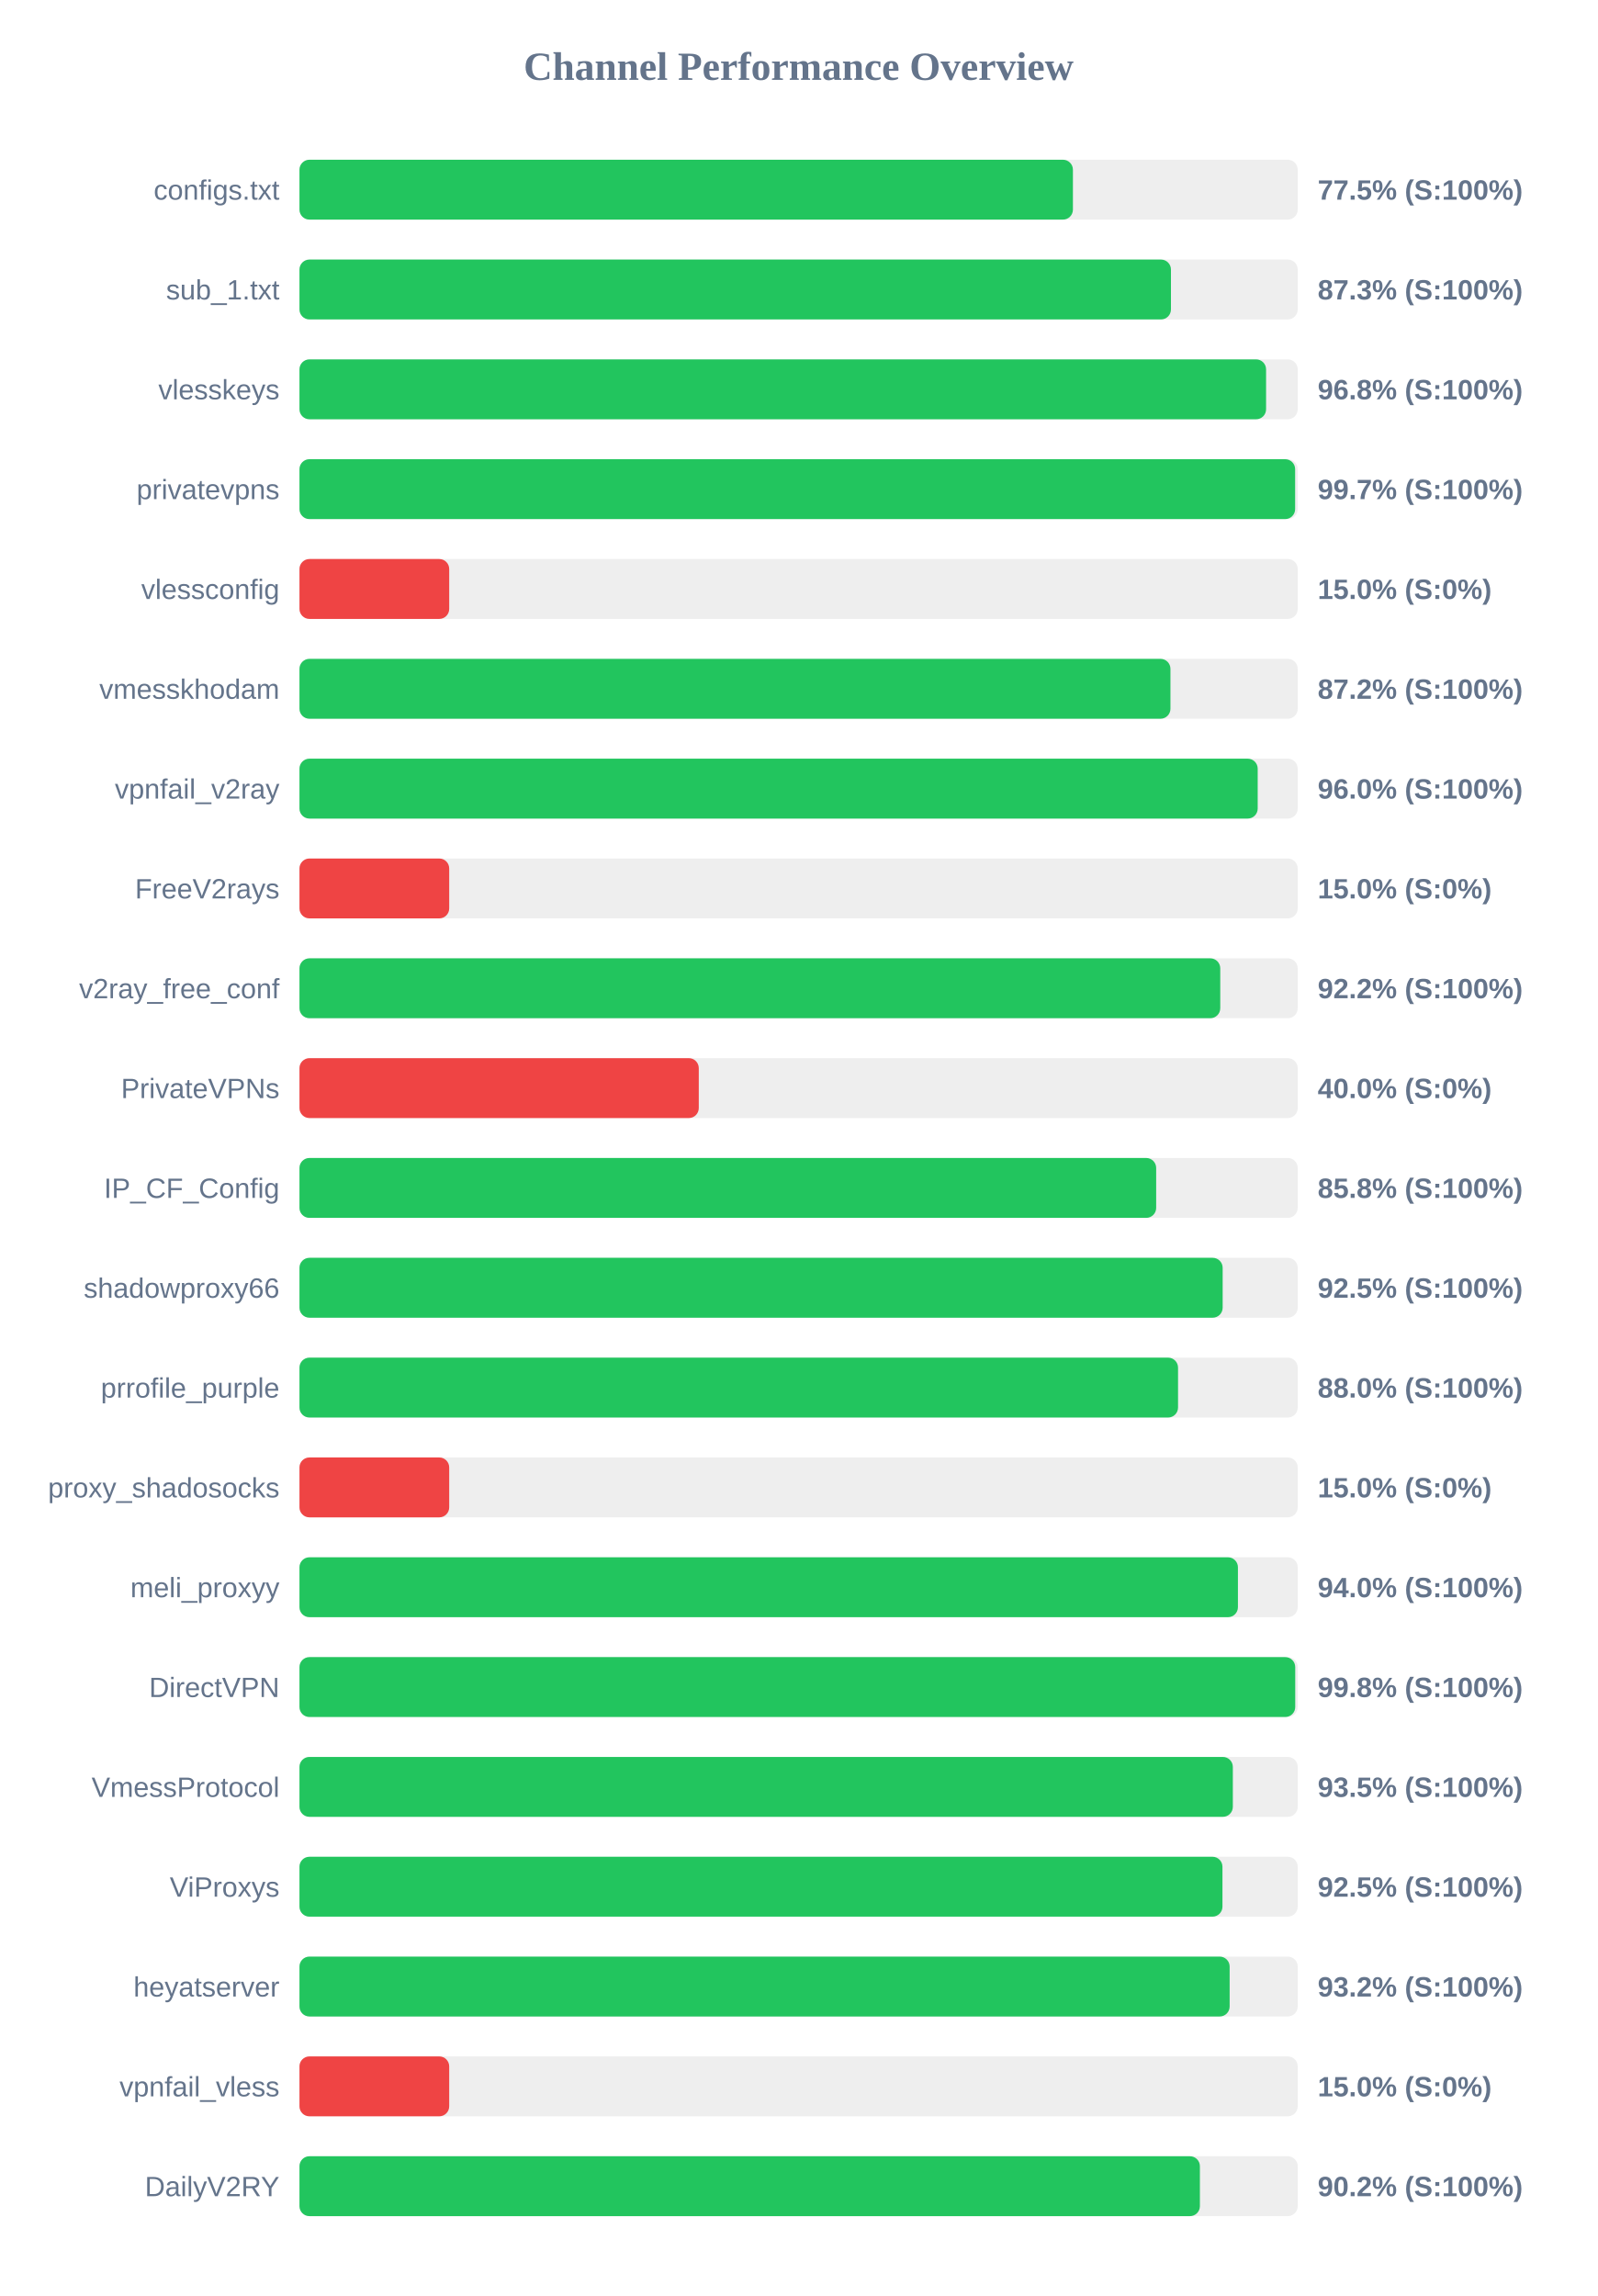
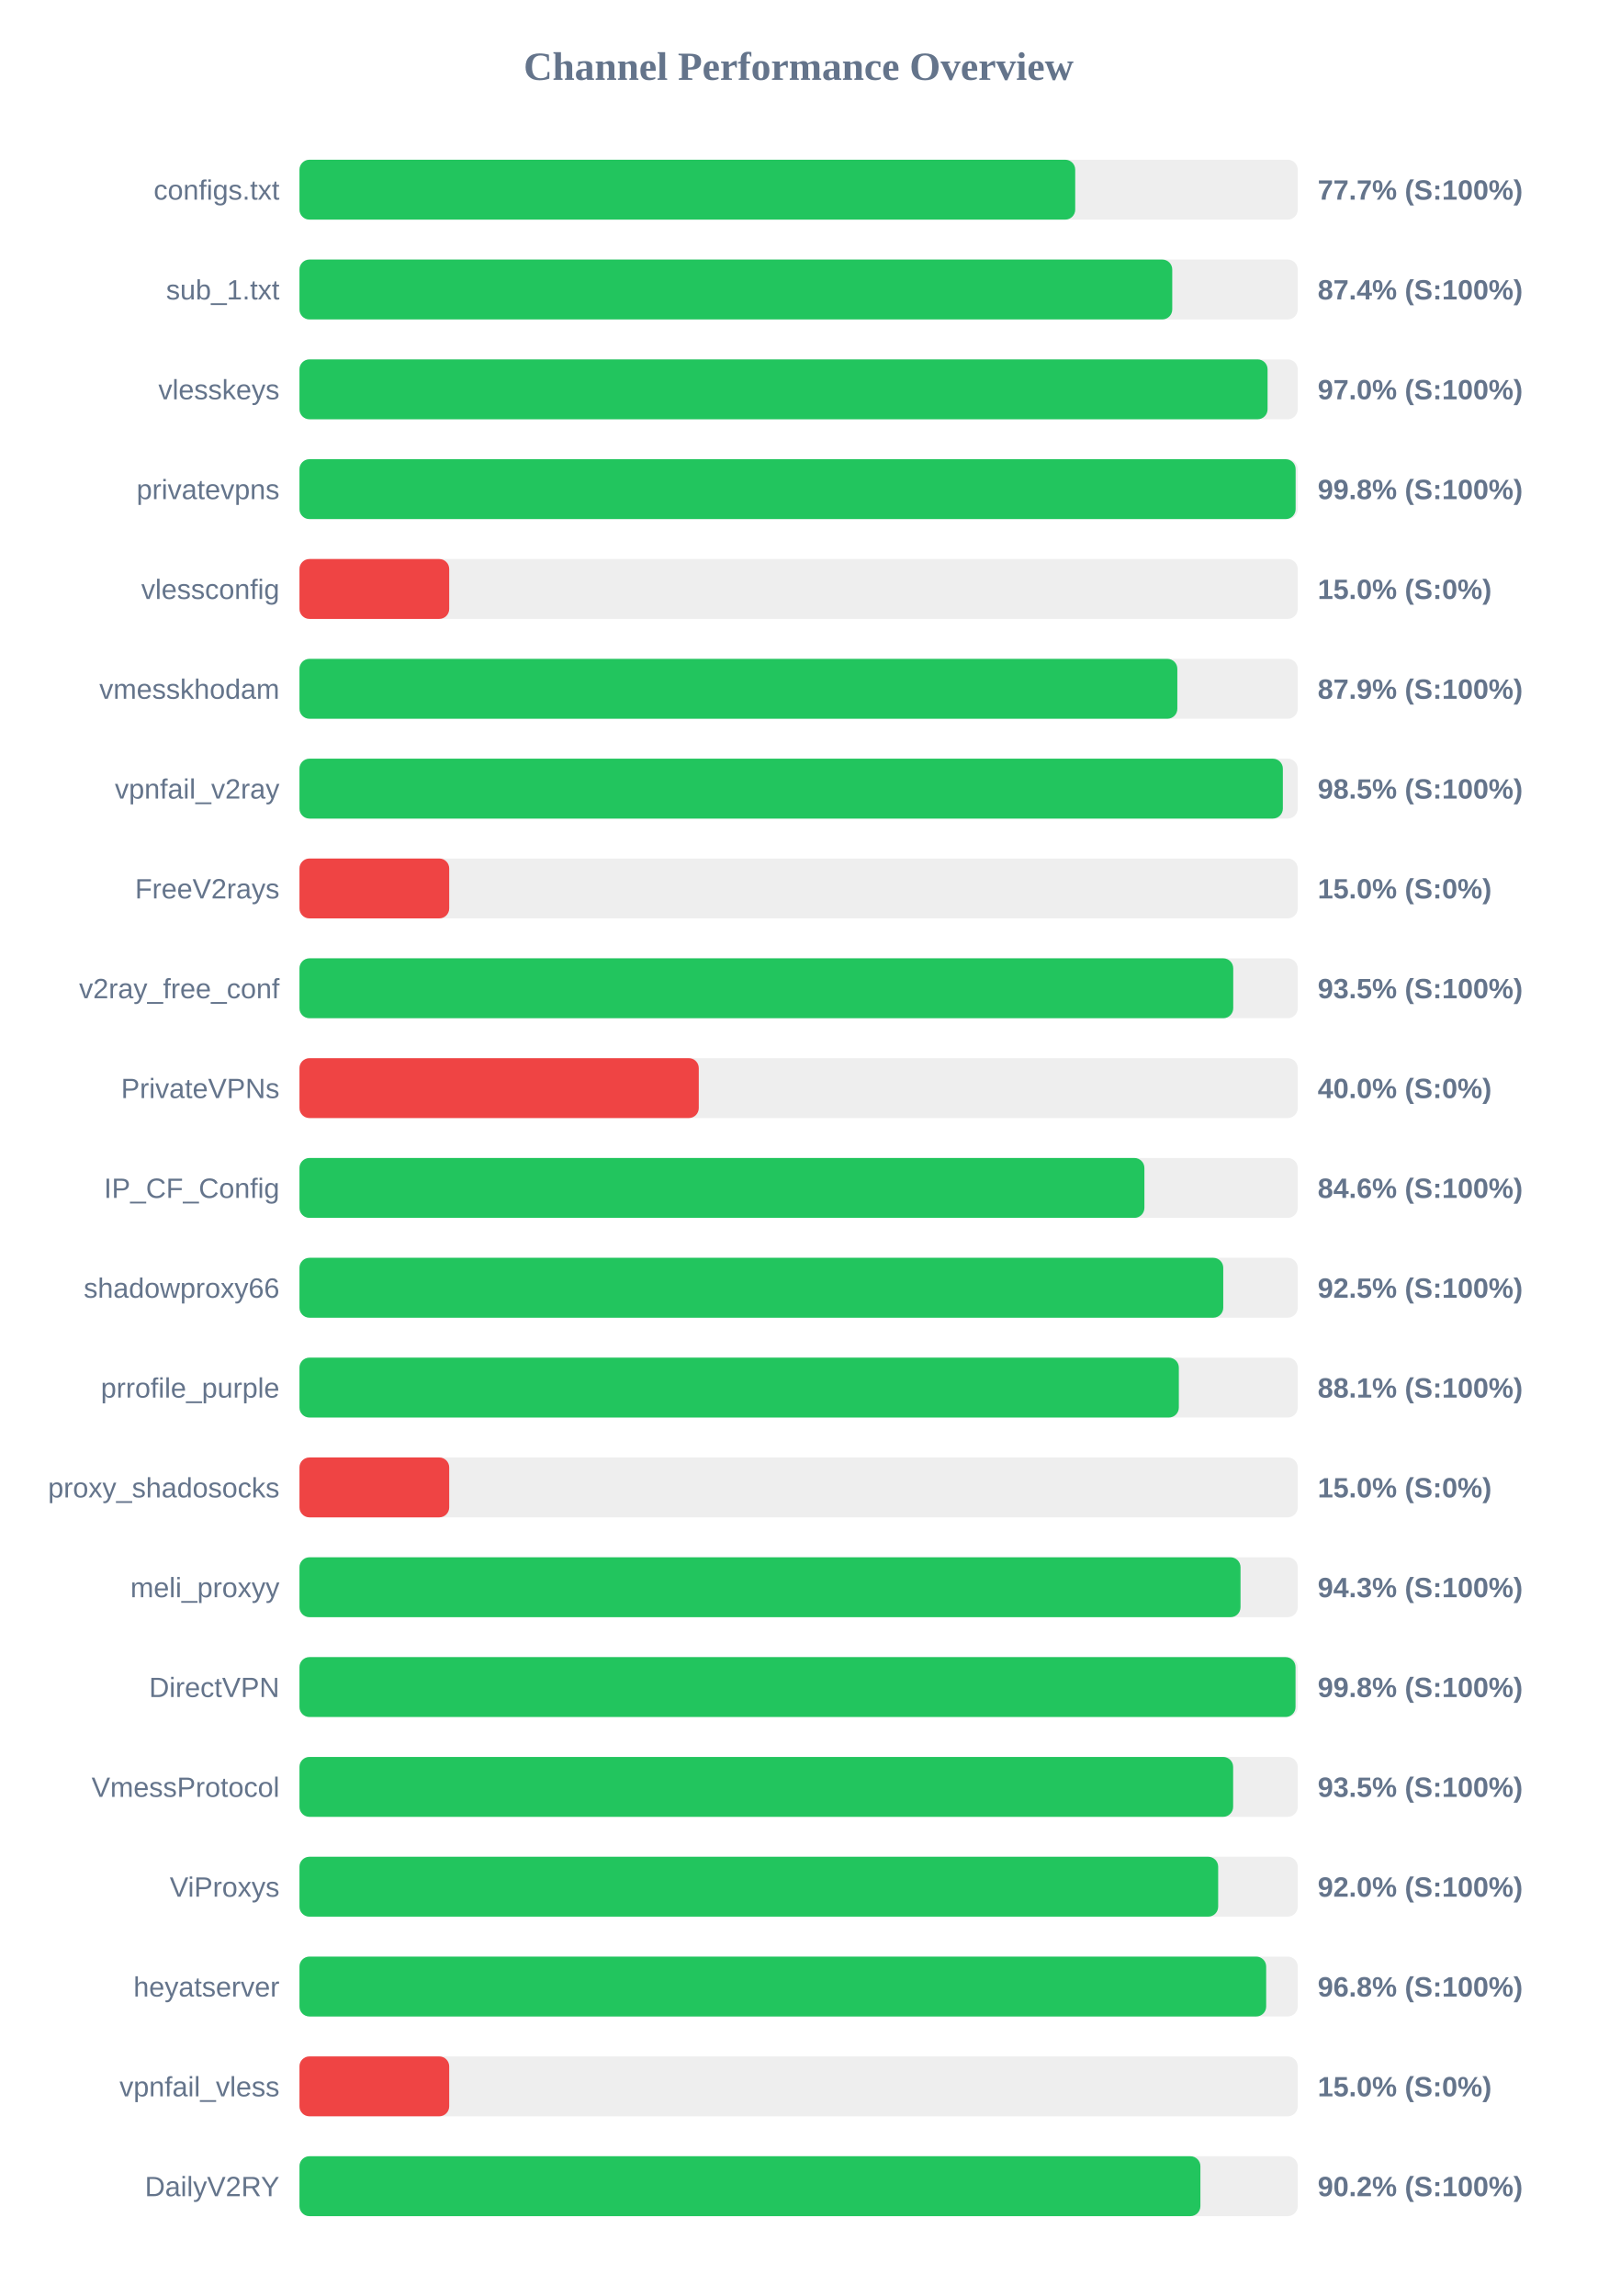
<svg xmlns="http://www.w3.org/2000/svg" width="800" height="1150" version="1.1">
  <style>
        .row { font: 14px Arial; fill: #64748b; }
        .score { font: bold 14px Arial; fill: #64748b; }
    </style>
  <text x="400" y="40" text-anchor="middle" font-size="20px" font-weight="bold" fill="#64748b">Channel Performance Overview</text>
  <rect x="150" y="80" width="500" height="30" fill="#eee" rx="5" />
-   <rect x="150" y="80" width="387.4" height="30" fill="#22c55e" rx="5" />
+   <rect x="150" y="80" width="388.55" height="30" fill="#22c55e" rx="5" />
  <text x="140" y="100" text-anchor="end" class="row">configs.txt</text>
-   <text x="660" y="100" text-anchor="start" class="score">77.5% (S:100%)</text>
+   <text x="660" y="100" text-anchor="start" class="score">77.7% (S:100%)</text>
  <rect x="150" y="130" width="500" height="30" fill="#eee" rx="5" />
-   <rect x="150" y="130" width="436.5" height="30" fill="#22c55e" rx="5" />
+   <rect x="150" y="130" width="437.15" height="30" fill="#22c55e" rx="5" />
  <text x="140" y="150" text-anchor="end" class="row">sub_1.txt</text>
-   <text x="660" y="150" text-anchor="start" class="score">87.3% (S:100%)</text>
+   <text x="660" y="150" text-anchor="start" class="score">87.4% (S:100%)</text>
  <rect x="150" y="180" width="500" height="30" fill="#eee" rx="5" />
-   <rect x="150" y="180" width="484.15" height="30" fill="#22c55e" rx="5" />
+   <rect x="150" y="180" width="484.9" height="30" fill="#22c55e" rx="5" />
  <text x="140" y="200" text-anchor="end" class="row">vlesskeys</text>
-   <text x="660" y="200" text-anchor="start" class="score">96.8% (S:100%)</text>
+   <text x="660" y="200" text-anchor="start" class="score">97.0% (S:100%)</text>
  <rect x="150" y="230" width="500" height="30" fill="#eee" rx="5" />
-   <rect x="150" y="230" width="498.7" height="30" fill="#22c55e" rx="5" />
+   <rect x="150" y="230" width="498.95" height="30" fill="#22c55e" rx="5" />
  <text x="140" y="250" text-anchor="end" class="row">privatevpns</text>
-   <text x="660" y="250" text-anchor="start" class="score">99.7% (S:100%)</text>
+   <text x="660" y="250" text-anchor="start" class="score">99.8% (S:100%)</text>
  <rect x="150" y="280" width="500" height="30" fill="#eee" rx="5" />
  <rect x="150" y="280" width="75.0" height="30" fill="#ef4444" rx="5" />
  <text x="140" y="300" text-anchor="end" class="row">vlessconfig</text>
  <text x="660" y="300" text-anchor="start" class="score">15.0% (S:0%)</text>
  <rect x="150" y="330" width="500" height="30" fill="#eee" rx="5" />
-   <rect x="150" y="330" width="436.25" height="30" fill="#22c55e" rx="5" />
+   <rect x="150" y="330" width="439.7" height="30" fill="#22c55e" rx="5" />
  <text x="140" y="350" text-anchor="end" class="row">vmesskhodam</text>
-   <text x="660" y="350" text-anchor="start" class="score">87.2% (S:100%)</text>
+   <text x="660" y="350" text-anchor="start" class="score">87.9% (S:100%)</text>
  <rect x="150" y="380" width="500" height="30" fill="#eee" rx="5" />
-   <rect x="150" y="380" width="479.95" height="30" fill="#22c55e" rx="5" />
+   <rect x="150" y="380" width="492.55" height="30" fill="#22c55e" rx="5" />
  <text x="140" y="400" text-anchor="end" class="row">vpnfail_v2ray</text>
-   <text x="660" y="400" text-anchor="start" class="score">96.0% (S:100%)</text>
+   <text x="660" y="400" text-anchor="start" class="score">98.5% (S:100%)</text>
  <rect x="150" y="430" width="500" height="30" fill="#eee" rx="5" />
  <rect x="150" y="430" width="75.0" height="30" fill="#ef4444" rx="5" />
  <text x="140" y="450" text-anchor="end" class="row">FreeV2rays</text>
  <text x="660" y="450" text-anchor="start" class="score">15.0% (S:0%)</text>
  <rect x="150" y="480" width="500" height="30" fill="#eee" rx="5" />
-   <rect x="150" y="480" width="461.2" height="30" fill="#22c55e" rx="5" />
+   <rect x="150" y="480" width="467.7" height="30" fill="#22c55e" rx="5" />
  <text x="140" y="500" text-anchor="end" class="row">v2ray_free_conf</text>
-   <text x="660" y="500" text-anchor="start" class="score">92.2% (S:100%)</text>
+   <text x="660" y="500" text-anchor="start" class="score">93.5% (S:100%)</text>
  <rect x="150" y="530" width="500" height="30" fill="#eee" rx="5" />
  <rect x="150" y="530" width="200.0" height="30" fill="#ef4444" rx="5" />
  <text x="140" y="550" text-anchor="end" class="row">PrivateVPNs</text>
  <text x="660" y="550" text-anchor="start" class="score">40.0% (S:0%)</text>
  <rect x="150" y="580" width="500" height="30" fill="#eee" rx="5" />
-   <rect x="150" y="580" width="429.1" height="30" fill="#22c55e" rx="5" />
+   <rect x="150" y="580" width="423.2" height="30" fill="#22c55e" rx="5" />
  <text x="140" y="600" text-anchor="end" class="row">IP_CF_Config</text>
-   <text x="660" y="600" text-anchor="start" class="score">85.8% (S:100%)</text>
+   <text x="660" y="600" text-anchor="start" class="score">84.6% (S:100%)</text>
  <rect x="150" y="630" width="500" height="30" fill="#eee" rx="5" />
-   <rect x="150" y="630" width="462.4" height="30" fill="#22c55e" rx="5" />
+   <rect x="150" y="630" width="462.7" height="30" fill="#22c55e" rx="5" />
  <text x="140" y="650" text-anchor="end" class="row">shadowproxy66</text>
  <text x="660" y="650" text-anchor="start" class="score">92.5% (S:100%)</text>
  <rect x="150" y="680" width="500" height="30" fill="#eee" rx="5" />
-   <rect x="150" y="680" width="440.05" height="30" fill="#22c55e" rx="5" />
+   <rect x="150" y="680" width="440.45" height="30" fill="#22c55e" rx="5" />
  <text x="140" y="700" text-anchor="end" class="row">prrofile_purple</text>
-   <text x="660" y="700" text-anchor="start" class="score">88.0% (S:100%)</text>
+   <text x="660" y="700" text-anchor="start" class="score">88.1% (S:100%)</text>
  <rect x="150" y="730" width="500" height="30" fill="#eee" rx="5" />
  <rect x="150" y="730" width="75.0" height="30" fill="#ef4444" rx="5" />
  <text x="140" y="750" text-anchor="end" class="row">proxy_shadosocks</text>
  <text x="660" y="750" text-anchor="start" class="score">15.0% (S:0%)</text>
  <rect x="150" y="780" width="500" height="30" fill="#eee" rx="5" />
-   <rect x="150" y="780" width="470.05" height="30" fill="#22c55e" rx="5" />
+   <rect x="150" y="780" width="471.35" height="30" fill="#22c55e" rx="5" />
  <text x="140" y="800" text-anchor="end" class="row">meli_proxyy</text>
-   <text x="660" y="800" text-anchor="start" class="score">94.0% (S:100%)</text>
+   <text x="660" y="800" text-anchor="start" class="score">94.3% (S:100%)</text>
  <rect x="150" y="830" width="500" height="30" fill="#eee" rx="5" />
-   <rect x="150" y="830" width="498.75" height="30" fill="#22c55e" rx="5" />
+   <rect x="150" y="830" width="498.9" height="30" fill="#22c55e" rx="5" />
  <text x="140" y="850" text-anchor="end" class="row">DirectVPN</text>
  <text x="660" y="850" text-anchor="start" class="score">99.8% (S:100%)</text>
  <rect x="150" y="880" width="500" height="30" fill="#eee" rx="5" />
-   <rect x="150" y="880" width="467.5" height="30" fill="#22c55e" rx="5" />
+   <rect x="150" y="880" width="467.65" height="30" fill="#22c55e" rx="5" />
  <text x="140" y="900" text-anchor="end" class="row">VmessProtocol</text>
  <text x="660" y="900" text-anchor="start" class="score">93.5% (S:100%)</text>
  <rect x="150" y="930" width="500" height="30" fill="#eee" rx="5" />
-   <rect x="150" y="930" width="462.3" height="30" fill="#22c55e" rx="5" />
+   <rect x="150" y="930" width="460.15" height="30" fill="#22c55e" rx="5" />
  <text x="140" y="950" text-anchor="end" class="row">ViProxys</text>
-   <text x="660" y="950" text-anchor="start" class="score">92.5% (S:100%)</text>
+   <text x="660" y="950" text-anchor="start" class="score">92.0% (S:100%)</text>
  <rect x="150" y="980" width="500" height="30" fill="#eee" rx="5" />
-   <rect x="150" y="980" width="465.9" height="30" fill="#22c55e" rx="5" />
+   <rect x="150" y="980" width="484.2" height="30" fill="#22c55e" rx="5" />
  <text x="140" y="1000" text-anchor="end" class="row">heyatserver</text>
-   <text x="660" y="1000" text-anchor="start" class="score">93.2% (S:100%)</text>
+   <text x="660" y="1000" text-anchor="start" class="score">96.8% (S:100%)</text>
  <rect x="150" y="1030" width="500" height="30" fill="#eee" rx="5" />
  <rect x="150" y="1030" width="75.0" height="30" fill="#ef4444" rx="5" />
  <text x="140" y="1050" text-anchor="end" class="row">vpnfail_vless</text>
  <text x="660" y="1050" text-anchor="start" class="score">15.0% (S:0%)</text>
  <rect x="150" y="1080" width="500" height="30" fill="#eee" rx="5" />
-   <rect x="150" y="1080" width="451.0" height="30" fill="#22c55e" rx="5" />
+   <rect x="150" y="1080" width="451.25" height="30" fill="#22c55e" rx="5" />
  <text x="140" y="1100" text-anchor="end" class="row">DailyV2RY</text>
  <text x="660" y="1100" text-anchor="start" class="score">90.2% (S:100%)</text>
</svg>
